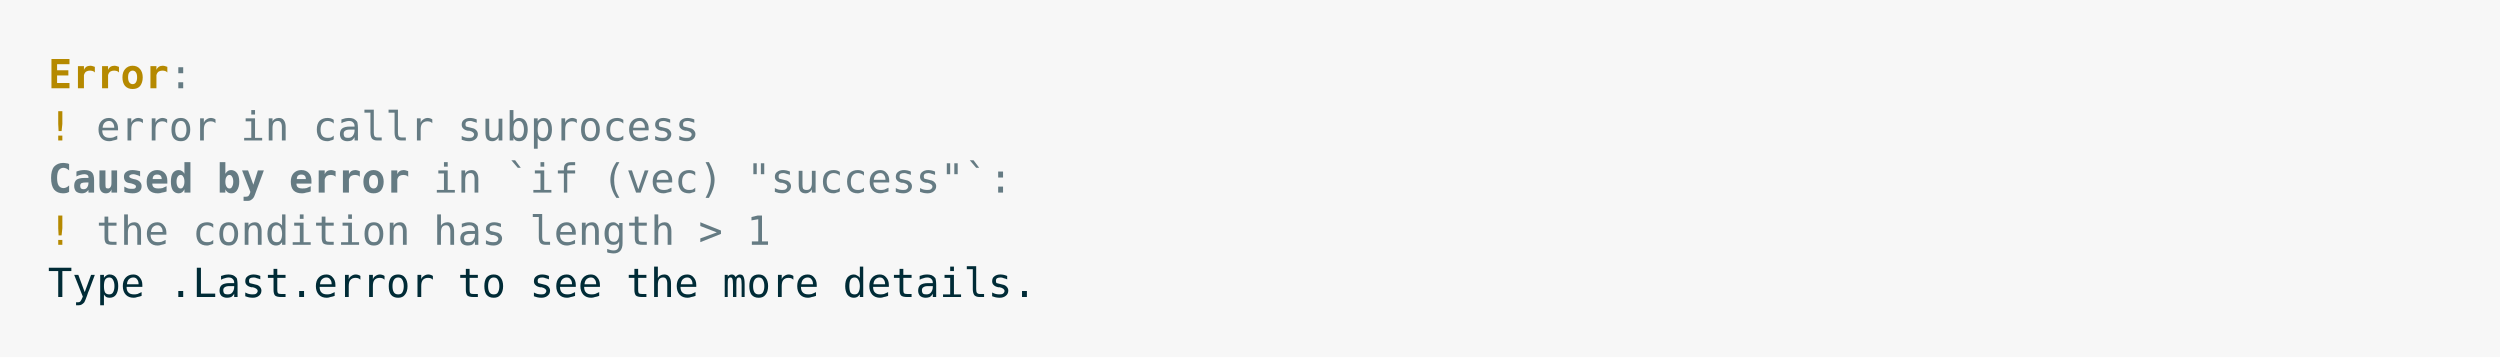
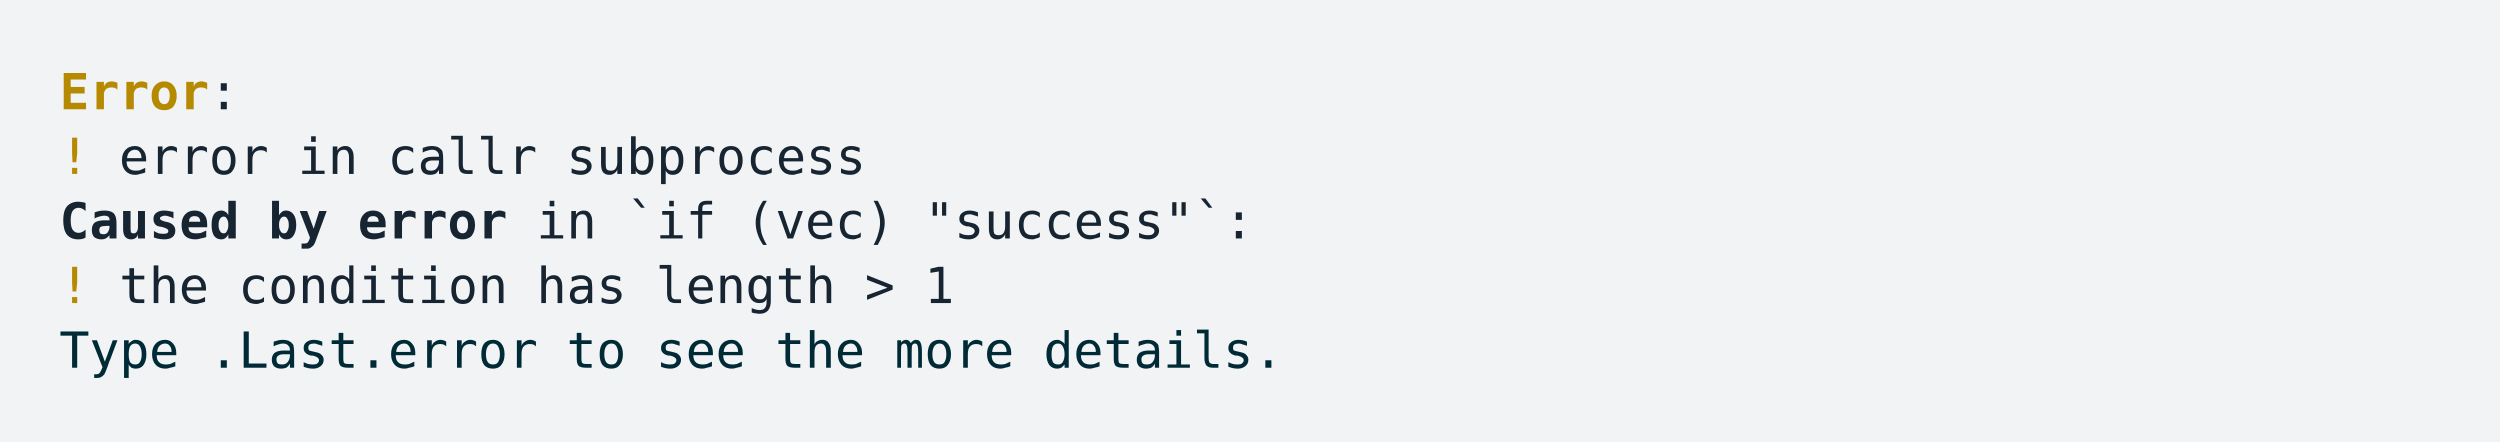
- <svg xmlns="http://www.w3.org/2000/svg" xmlns:xlink="http://www.w3.org/1999/xlink" width="1040" height="148.55">
-   <rect width="1040" height="148.55" rx="0" ry="0" class="a" />
-   <svg height="108.55" viewBox="0 0 100 10.855" width="1000" x="20" y="20">
-     <style>.a{fill:rgb(247,247,247)}.b{font-family:'Fira Code',Monaco,Consolas,Menlo,'Bitstream Vera Sans Mono','Powerline Symbols',monospace}.c{fill:transparent}.d{fill:rgb(181,137,0);font-weight:bold;white-space:pre}.e{fill:rgb(101,123,131);white-space:pre}.f{fill:rgb(181,137,0);white-space:pre}.g{fill:rgb(101,123,131);font-weight:bold;white-space:pre}.h{fill:rgb(0,43,54);white-space:pre}</style>
+ <svg xmlns="http://www.w3.org/2000/svg" xmlns:xlink="http://www.w3.org/1999/xlink" width="840" height="148.55">
+   <rect width="840" height="148.55" rx="0" ry="0" class="a" />
+   <svg height="108.55" viewBox="0 0 80 10.855" width="800" x="20" y="20">
+     <style>.a{fill:rgb(241,243,245)}.b{font-family:'Fira Code',Monaco,Consolas,Menlo,'Bitstream Vera Sans Mono','Powerline Symbols',monospace}.c{fill:transparent}.d{fill:rgb(181,137,0);font-weight:bold;white-space:pre}.e{fill:rgb(23,36,49);white-space:pre}.f{fill:rgb(181,137,0);white-space:pre}.g{fill:rgb(23,36,49);font-weight:bold;white-space:pre}.h{fill:rgb(0,43,54);white-space:pre}</style>
    <g font-family="'Fira Code',Monaco,Consolas,Menlo,'Bitstream Vera Sans Mono','Powerline Symbols',monospace" font-size="1.67" class="b">
      <defs>
        <symbol id="a">
-           <rect height="5" width="100" x="0" y="0" class="c" />
+           <rect height="5" width="80" x="0" y="0" class="c" />
        </symbol>
      </defs>
-       <rect height="10.855" width="100" class="a" />
-       <svg x="0" y="0" width="100">
+       <rect height="10.855" width="80" class="a" />
+       <svg x="0" y="0" width="80">
        <svg x="0">
          <use xlink:href="#a" />
          <text x="0" y="1.67" class="d">Error</text>
          <text x="5.01" y="1.67" class="e">:</text>
          <text x="0" y="3.841" class="f">!</text>
          <text x="2.004" y="3.841" class="e">error</text>
          <text x="8.016" y="3.841" class="e">in</text>
          <text x="11.022" y="3.841" class="e">callr</text>
          <text x="17.034" y="3.841" class="e">subprocess</text>
          <text x="0" y="6.012" class="g">Caused</text>
          <text x="7.014" y="6.012" class="g">by</text>
          <text x="10.02" y="6.012" class="g">error</text>
          <text x="16.032" y="6.012" class="e">in</text>
          <text x="19.038" y="6.012" class="e">`if</text>
          <text x="23.046" y="6.012" class="e">(vec)</text>
          <text x="29.058" y="6.012" class="e">"success"`:</text>
          <text x="0" y="8.183" class="f">!</text>
          <text x="2.004" y="8.183" class="e">the</text>
          <text x="6.012" y="8.183" class="e">condition</text>
          <text x="16.032" y="8.183" class="e">has</text>
          <text x="20.04" y="8.183" class="e">length</text>
          <text x="27.054" y="8.183" class="e">&gt;</text>
          <text x="29.058" y="8.183" class="e">1</text>
          <text x="0" y="10.354" class="h">Type</text>
          <text x="5.01" y="10.354" class="h">.Last.error</text>
          <text x="17.034" y="10.354" class="h">to</text>
          <text x="20.04" y="10.354" class="h">see</text>
          <text x="24.048" y="10.354" class="h">the</text>
          <text x="28.056" y="10.354" class="h">more</text>
          <text x="33.066" y="10.354" class="h">details.</text>
        </svg>
      </svg>
    </g>
  </svg>
</svg>
